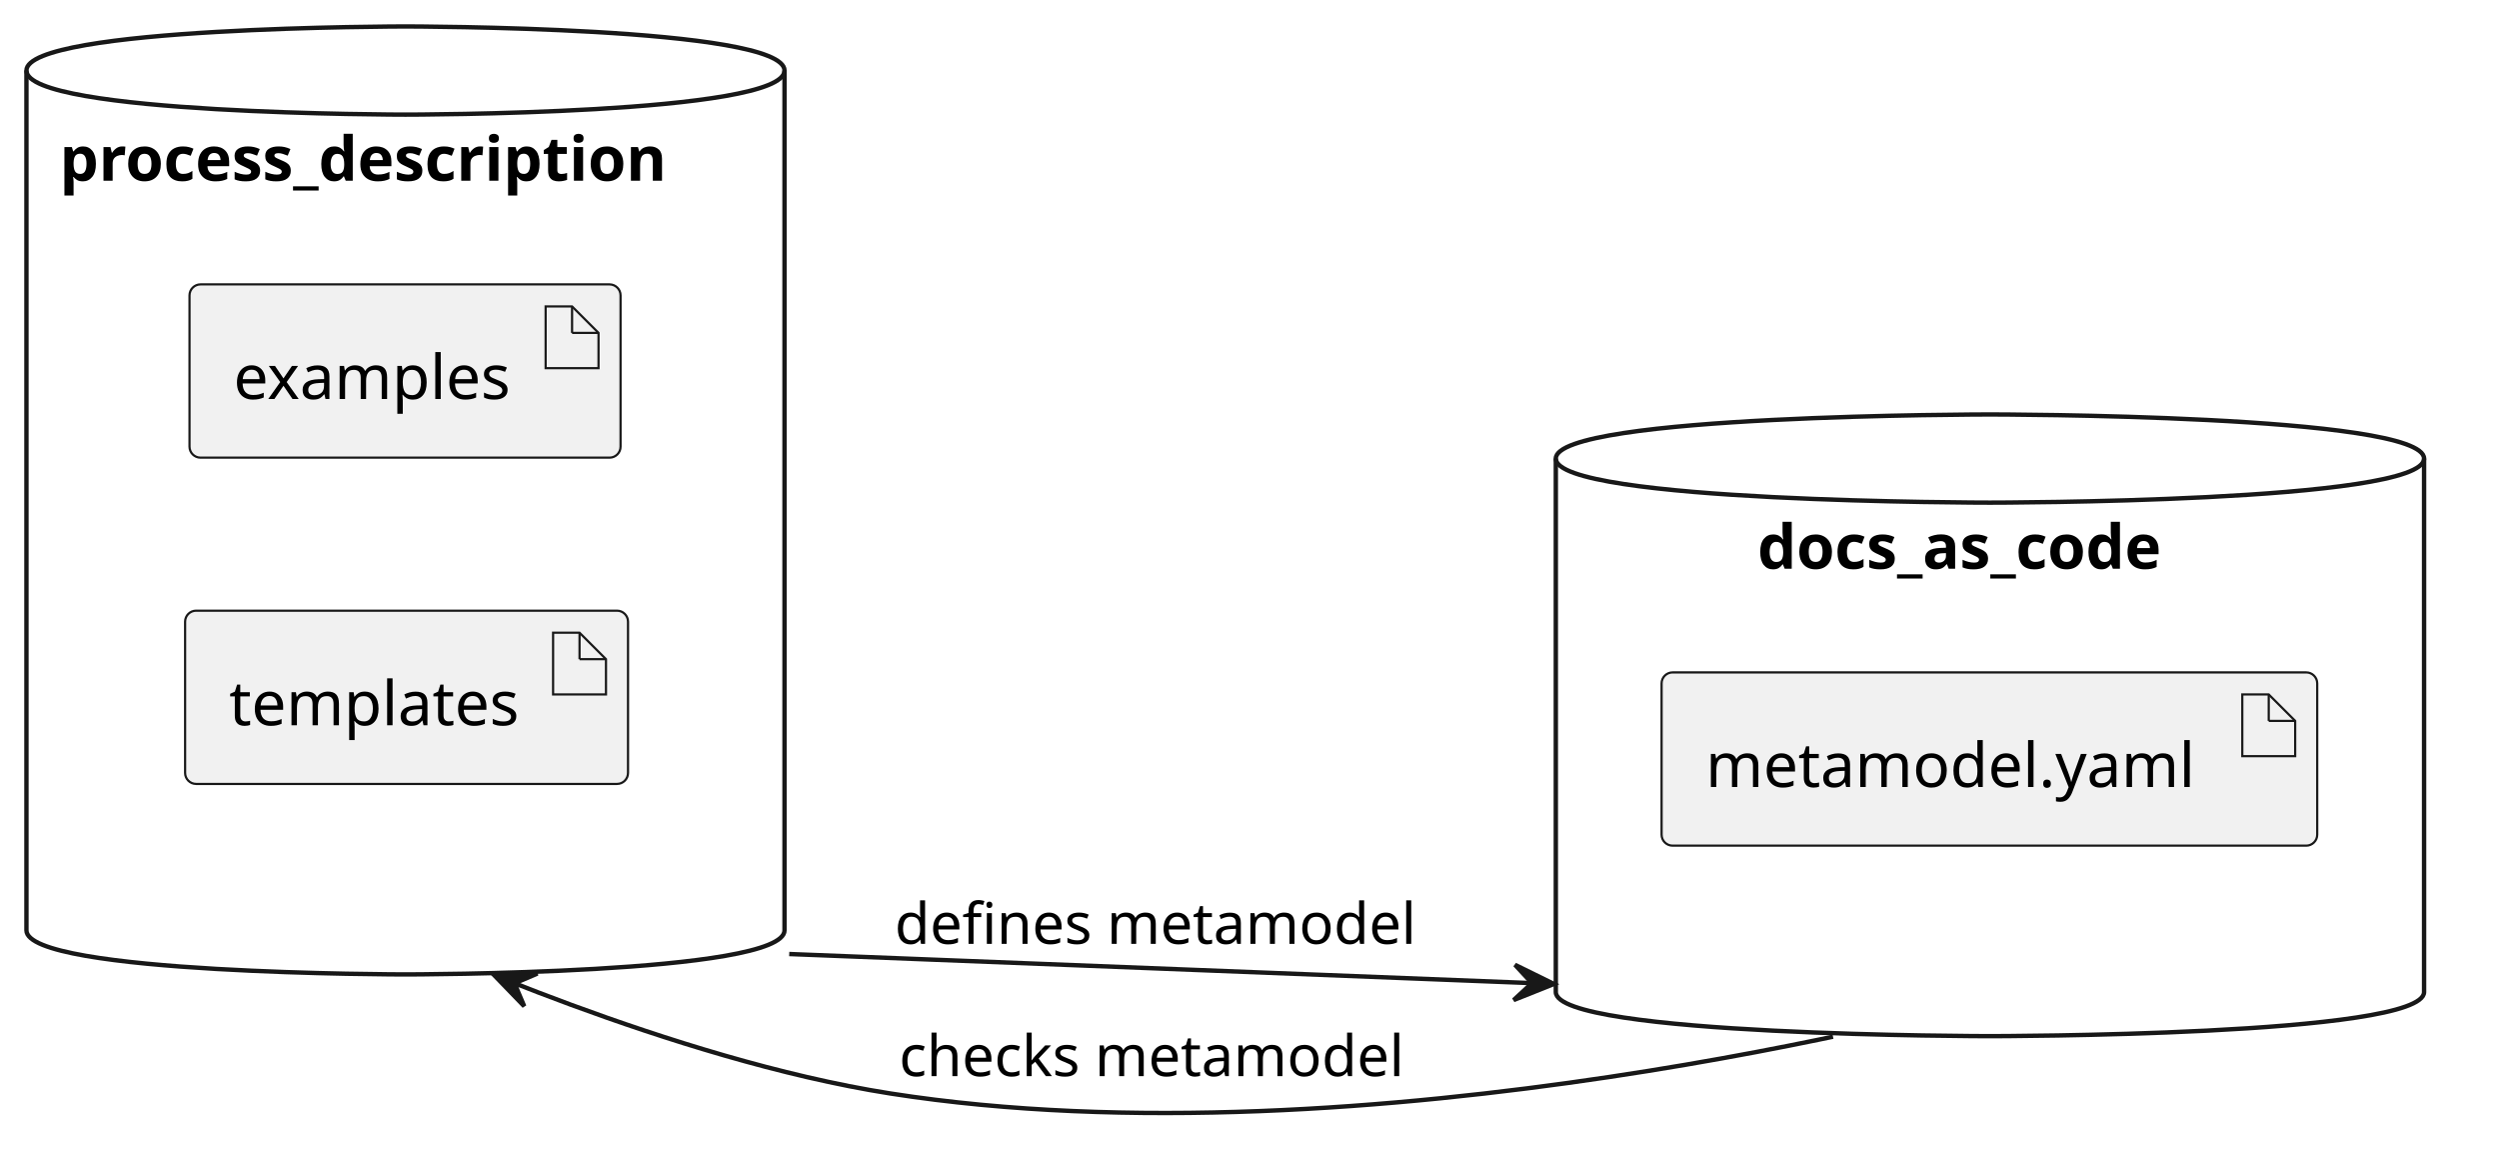
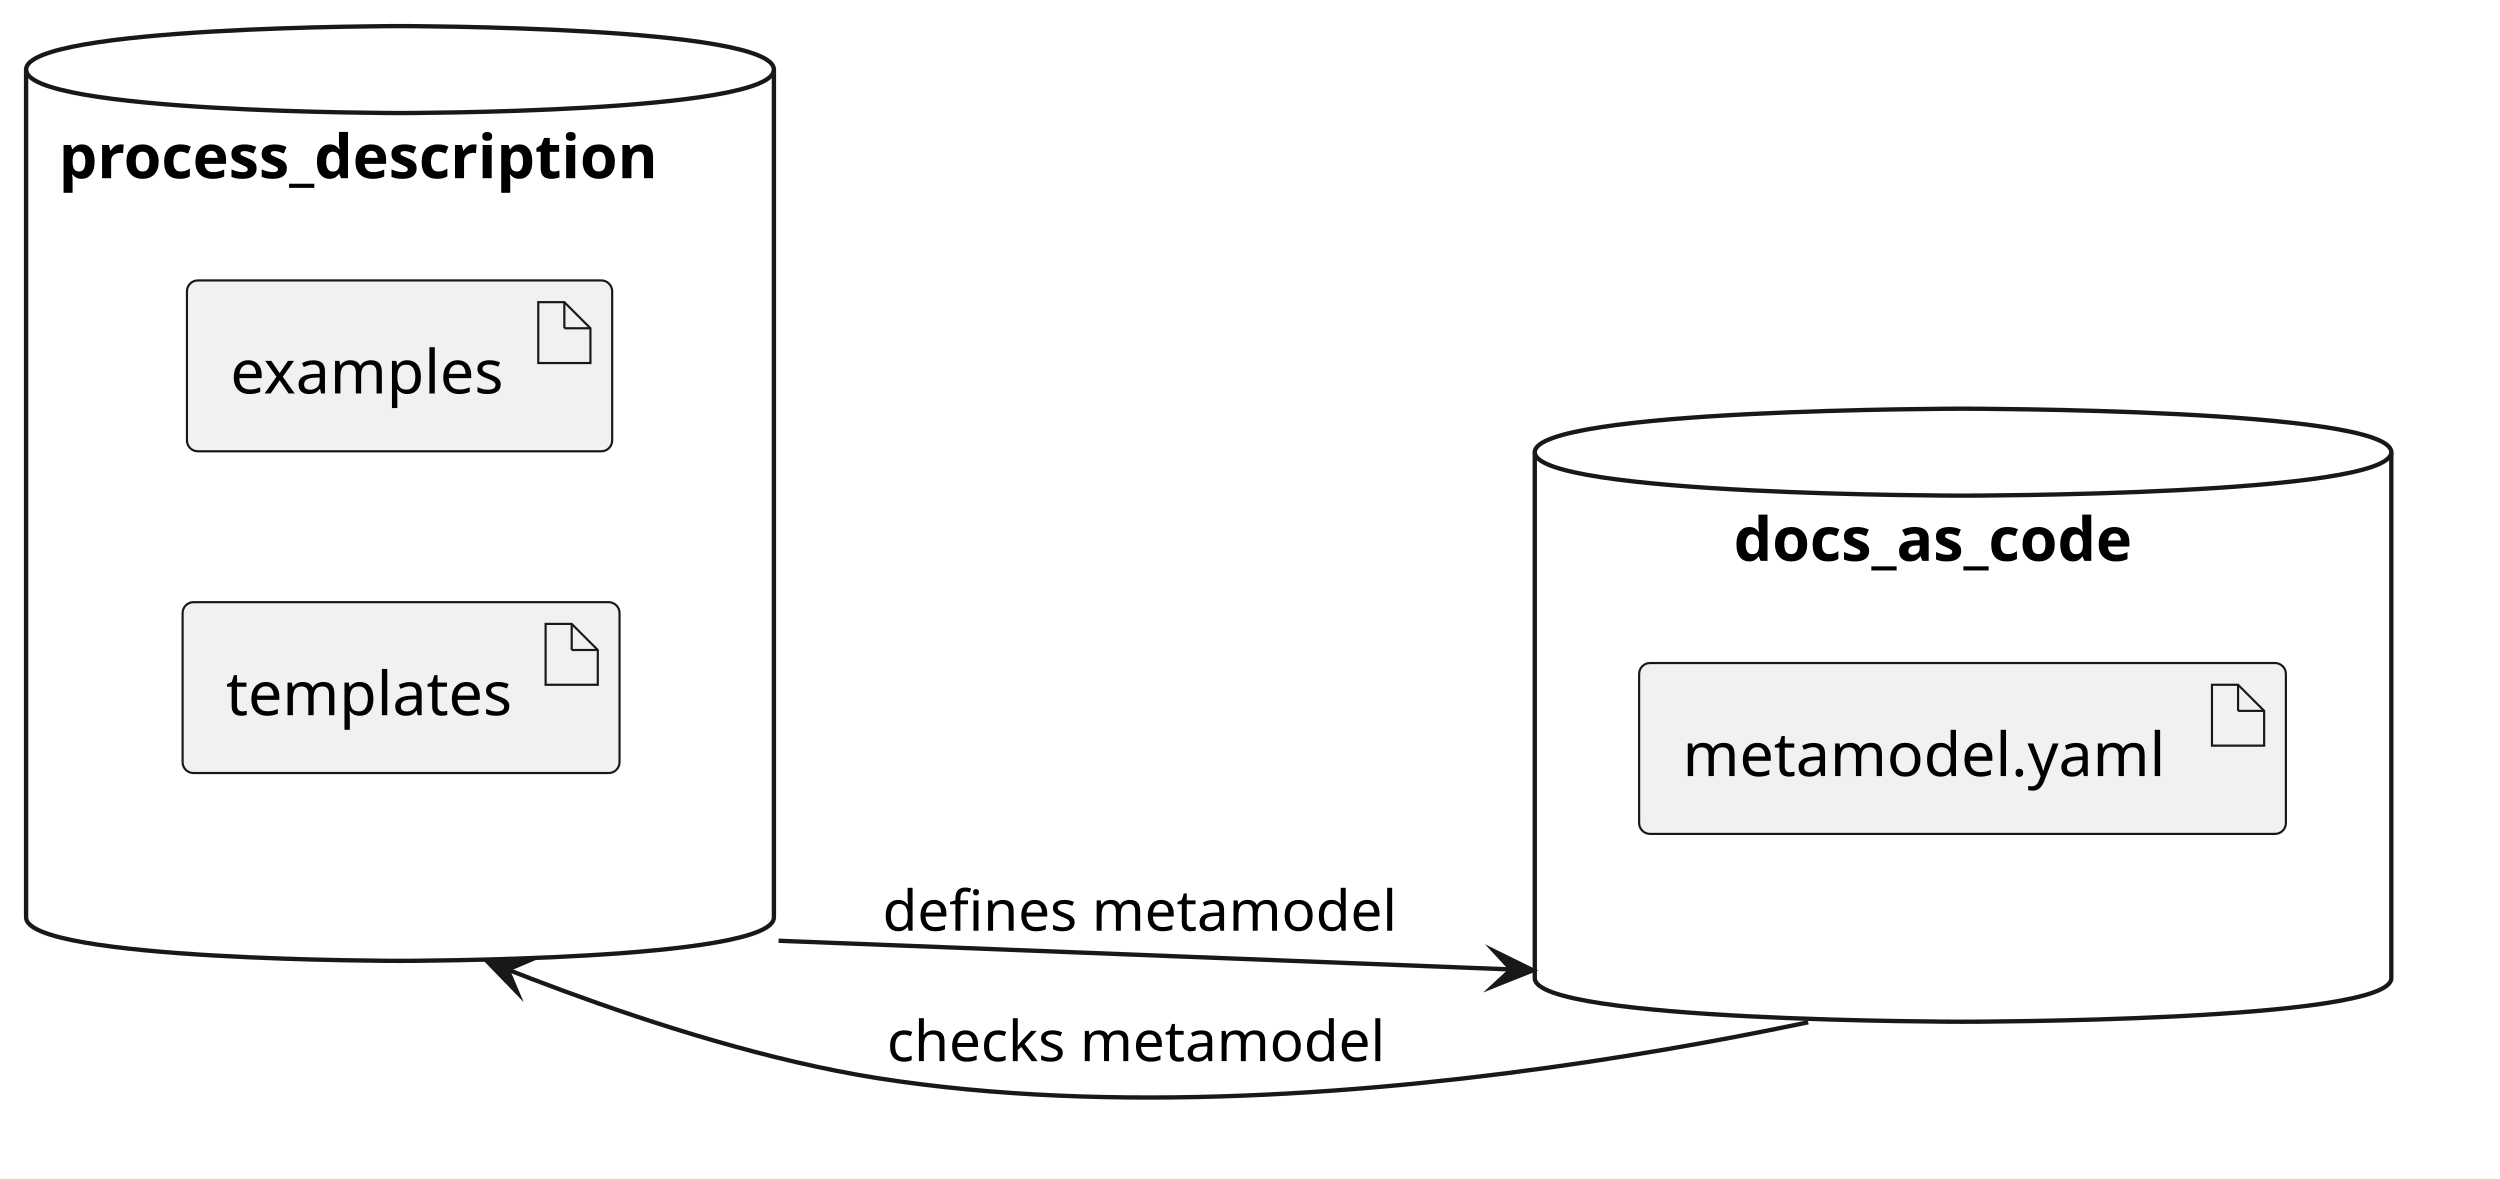
- <svg xmlns="http://www.w3.org/2000/svg" contentStyleType="text/css" data-diagram-type="DESCRIPTION" height="263px" preserveAspectRatio="none" style="width:567px;height:263px;background:#FFFFFF;" version="1.1" viewBox="0 0 567 263" width="567px" zoomAndPan="magnify">
+ <svg xmlns="http://www.w3.org/2000/svg" version="1.1" data-diagram-type="DESCRIPTION" style="width:575px;height:271px;background:#FFFFFF;" width="575px" height="271px" viewBox="0 0 575 271" zoomAndPan="magnify" preserveAspectRatio="none" contentStyleType="text/css">
  <defs />
-   <g>
-     <g id="cluster_process_description">
-       <path d="M6,16 C6,6 92,6 92,6 C92,6 178,6 178,16 L178,211 C178,221 92,221 92,221 C92,221 6,221 6,211 L6,16 " fill="transparent" style="stroke:#181818;stroke-width:1;" />
-       <path d="M6,16 C6,26 92,26 92,26 C92,26 178,26 178,16 " fill="transparent" style="stroke:#181818;stroke-width:1;" />
-       <text fill="#000000" font-family="sans-serif" font-size="14" font-weight="bold" lengthAdjust="spacing" textLength="156.953" x="13.523" y="40.995">process_description</text>
+   <g font-family="sans-serif" lengthAdjust="spacing">
+     <g class="cluster" data-qualified-name="process_description" id="ent0001" data-source-line="2">
+       <path d="M6,16 C6,6 92,6 92,6 C92,6 178,6 178,16 L178,211 C178,221 92,221 92,221 C92,221 6,221 6,211 L6,16" style="stroke:#181818;stroke-width:1;" fill="none" />
+       <path d="M6,16 C6,26 92,26 92,26 C92,26 178,26 178,16" style="stroke:#181818;stroke-width:1;" fill="none" />
+       <text x="13.523" y="40.995" fill="#000" font-size="14" textLength="156.953" font-weight="700">process_description</text>
    </g>
-     <g id="cluster_docs_as_code">
-       <path d="M353,104 C353,94 451.5,94 451.5,94 C451.5,94 550,94 550,104 L550,225 C550,235 451.5,235 451.5,235 C451.5,235 353,235 353,225 L353,104 " fill="transparent" style="stroke:#181818;stroke-width:1;" />
-       <path d="M353,104 C353,114 451.5,114 451.5,114 C451.5,114 550,114 550,104 " fill="transparent" style="stroke:#181818;stroke-width:1;" />
-       <text fill="#000000" font-family="sans-serif" font-size="14" font-weight="bold" lengthAdjust="spacing" textLength="105.485" x="398.757" y="128.995">docs_as_code</text>
+     <g class="cluster" data-qualified-name="docs_as_code" id="ent0004" data-source-line="6">
+       <path d="M353,104 C353,94 451.5,94 451.5,94 C451.5,94 550,94 550,104 L550,225 C550,235 451.5,235 451.5,235 C451.5,235 353,235 353,225 L353,104" style="stroke:#181818;stroke-width:1;" fill="none" />
+       <path d="M353,104 C353,114 451.5,114 451.5,114 C451.5,114 550,114 550,104" style="stroke:#181818;stroke-width:1;" fill="none" />
+       <text x="398.757" y="128.995" fill="#000" font-size="14" textLength="105.485" font-weight="700">docs_as_code</text>
    </g>
-     <g id="elem_examples">
-       <rect fill="#F1F1F1" height="39.297" rx="2.5" ry="2.5" style="stroke:#181818;stroke-width:0.5;" width="97.799" x="43" y="64.5" />
-       <polygon fill="#F1F1F1" points="123.799,69.5,123.799,83.5,135.799,83.5,135.799,75.5,129.799,69.5,123.799,69.5" style="stroke:#181818;stroke-width:0.5;" />
-       <line style="stroke:#181818;stroke-width:0.5;" x1="129.799" x2="129.799" y1="69.5" y2="75.5" />
-       <line style="stroke:#181818;stroke-width:0.5;" x1="135.799" x2="129.799" y1="75.5" y2="75.5" />
-       <text fill="#000000" font-family="sans-serif" font-size="14" lengthAdjust="spacing" textLength="67.799" x="53" y="90.495">examples</text>
+     <g class="entity" data-qualified-name="process_description.examples" id="ent0002" data-source-line="3">
+       <rect x="43" y="64.5" width="97.799" height="39.297" fill="#F1F1F1" style="stroke:#181818;stroke-width:0.5;" rx="2.5" ry="2.5" />
+       <polygon points="123.799,69.5,123.799,83.5,135.799,83.5,135.799,75.5,129.799,69.5,123.799,69.5" fill="#F1F1F1" style="stroke:#181818;stroke-width:0.5;stroke-linejoin:miter;stroke-miterlimit:10;" />
+       <line x1="129.799" y1="69.5" x2="129.799" y2="75.5" style="stroke:#181818;stroke-width:0.5;" />
+       <line x1="135.799" y1="75.5" x2="129.799" y2="75.5" style="stroke:#181818;stroke-width:0.5;" />
+       <text x="53" y="90.495" fill="#000" font-size="14" textLength="67.799">examples</text>
    </g>
-     <g id="elem_templates">
-       <rect fill="#F1F1F1" height="39.297" rx="2.5" ry="2.5" style="stroke:#181818;stroke-width:0.5;" width="100.492" x="42" y="138.5" />
-       <polygon fill="#F1F1F1" points="125.492,143.5,125.492,157.5,137.492,157.5,137.492,149.5,131.492,143.5,125.492,143.5" style="stroke:#181818;stroke-width:0.5;" />
-       <line style="stroke:#181818;stroke-width:0.5;" x1="131.492" x2="131.492" y1="143.5" y2="149.5" />
-       <line style="stroke:#181818;stroke-width:0.5;" x1="137.492" x2="131.492" y1="149.5" y2="149.5" />
-       <text fill="#000000" font-family="sans-serif" font-size="14" lengthAdjust="spacing" textLength="70.492" x="52" y="164.495">templates</text>
+     <g class="entity" data-qualified-name="process_description.templates" id="ent0003" data-source-line="4">
+       <rect x="42" y="138.5" width="100.492" height="39.297" fill="#F1F1F1" style="stroke:#181818;stroke-width:0.5;" rx="2.5" ry="2.5" />
+       <polygon points="125.492,143.5,125.492,157.5,137.492,157.5,137.492,149.5,131.492,143.5,125.492,143.5" fill="#F1F1F1" style="stroke:#181818;stroke-width:0.5;stroke-linejoin:miter;stroke-miterlimit:10;" />
+       <line x1="131.492" y1="143.5" x2="131.492" y2="149.5" style="stroke:#181818;stroke-width:0.5;" />
+       <line x1="137.492" y1="149.5" x2="131.492" y2="149.5" style="stroke:#181818;stroke-width:0.5;" />
+       <text x="52" y="164.495" fill="#000" font-size="14" textLength="70.492">templates</text>
    </g>
-     <g id="elem_yaml">
-       <rect fill="#F1F1F1" height="39.297" rx="2.5" ry="2.5" style="stroke:#181818;stroke-width:0.5;" width="148.754" x="377" y="152.5" />
-       <polygon fill="#F1F1F1" points="508.754,157.5,508.754,171.5,520.754,171.5,520.754,163.5,514.754,157.5,508.754,157.5" style="stroke:#181818;stroke-width:0.5;" />
-       <line style="stroke:#181818;stroke-width:0.5;" x1="514.754" x2="514.754" y1="157.5" y2="163.5" />
-       <line style="stroke:#181818;stroke-width:0.5;" x1="520.754" x2="514.754" y1="163.5" y2="163.5" />
-       <text fill="#000000" font-family="sans-serif" font-size="14" lengthAdjust="spacing" textLength="118.754" x="387" y="178.495">metamodel.yaml</text>
+     <g class="entity" data-qualified-name="docs_as_code.yaml" id="ent0005" data-source-line="7">
+       <rect x="377" y="152.5" width="148.754" height="39.297" fill="#F1F1F1" style="stroke:#181818;stroke-width:0.5;" rx="2.5" ry="2.5" />
+       <polygon points="508.754,157.5,508.754,171.5,520.754,171.5,520.754,163.5,514.754,157.5,508.754,157.5" fill="#F1F1F1" style="stroke:#181818;stroke-width:0.5;stroke-linejoin:miter;stroke-miterlimit:10;" />
+       <line x1="514.754" y1="157.5" x2="514.754" y2="163.5" style="stroke:#181818;stroke-width:0.5;" />
+       <line x1="520.754" y1="163.5" x2="514.754" y2="163.5" style="stroke:#181818;stroke-width:0.5;" />
+       <text x="387" y="178.495" fill="#000" font-size="14" textLength="118.754">metamodel.yaml</text>
    </g>
-     <g id="link_process_description_docs_as_code">
-       <path d="M179.066,216.372 C179.664,216.396 180.263,216.419 180.865,216.443 C182.067,216.49 183.278,216.537 184.495,216.585 C186.93,216.68 189.393,216.777 191.882,216.874 C196.861,217.07 201.944,217.269 207.11,217.471 C227.774,218.28 249.77,219.142 271.766,220.004 C293.762,220.865 315.758,221.727 336.421,222.536 C341.587,222.738 346.669,222.937 351.648,223.132 C351.959,223.144 346.274,222.922 346.585,222.934 " fill="transparent" id="process_description-to-docs_as_code" style="stroke:#181818;stroke-width:1;" />
-       <polygon fill="#181818" points="352.58,223.169,343.743,218.82,347.584,222.973,343.43,226.814,352.58,223.169" style="stroke:#181818;stroke-width:1;" />
-       <text fill="#000000" font-family="sans-serif" font-size="13" lengthAdjust="spacing" textLength="125.785" x="203" y="214.067">defines metamodel</text>
+     <g class="link" data-entity-1="ent0001" data-entity-2="ent0004" id="lnk6" data-source-line="10" data-link-type="dependency">
+       <path d="M179.066,216.372 C179.664,216.396 180.263,216.419 180.865,216.443 C182.068,216.49 183.278,216.537 184.495,216.585 C186.93,216.68 189.393,216.777 191.883,216.874 C196.861,217.069 201.944,217.269 207.11,217.471 C227.774,218.281 249.77,219.142 271.766,220.004 C293.762,220.865 315.758,221.727 336.421,222.536 C341.587,222.738 346.669,222.937 351.648,223.132 C351.959,223.145 347.274,222.961 347.584,222.973" style="stroke:#181818;stroke-width:1;" fill="none" id="process_description-to-docs_as_code" />
+       <polygon points="352.58,223.169,343.743,218.82,347.584,222.973,343.43,226.814,352.58,223.169" fill="#181818" style="stroke:#181818;stroke-width:1;stroke-linejoin:miter;stroke-miterlimit:10;" />
+       <text x="203" y="214.067" fill="#000" font-size="13" textLength="125.785">defines metamodel</text>
    </g>
-     <g id="link_docs_as_code_process_description">
-       <path d="M415.893,235.122 C414.822,235.347 413.731,235.574 412.62,235.803 C408.174,236.72 403.409,237.666 398.363,238.621 C388.27,240.531 377.055,242.474 365.031,244.276 C316.935,251.485 255.895,256.44 202,248 C177.26,244.125 150.468,235.585 129.636,227.911 C124.428,225.993 119.593,224.129 115.256,222.405 C114.171,221.974 118.682,223.799 117.661,223.387 " fill="transparent" id="docs_as_code-to-process_description" style="stroke:#181818;stroke-width:1;" />
-       <polygon fill="#181818" points="112.098,221.14,118.945,228.219,116.734,223.012,121.941,220.801,112.098,221.14" style="stroke:#181818;stroke-width:1;" />
-       <text fill="#000000" font-family="sans-serif" font-size="13" lengthAdjust="spacing" textLength="123.17" x="204" y="244.067">checks metamodel</text>
+     <g class="link" data-entity-1="ent0004" data-entity-2="ent0001" id="lnk7" data-source-line="11" data-link-type="dependency">
+       <path d="M415.893,235.122 C414.822,235.347 413.731,235.574 412.62,235.803 C408.174,236.72 403.409,237.666 398.363,238.621 C388.27,240.531 377.055,242.474 365.031,244.276 C316.935,251.485 255.895,256.44 202,248 C177.26,244.125 150.468,235.585 129.636,227.911 C124.428,225.993 119.593,224.129 115.256,222.405 C114.171,221.974 117.754,223.424 116.734,223.012" style="stroke:#181818;stroke-width:1;" fill="none" id="docs_as_code-to-process_description" />
+       <polygon points="112.098,221.14,118.945,228.219,116.734,223.012,121.941,220.801,112.098,221.14" fill="#181818" style="stroke:#181818;stroke-width:1;stroke-linejoin:miter;stroke-miterlimit:10;" />
+       <text x="204" y="244.067" fill="#000" font-size="13" textLength="123.17">checks metamodel</text>
    </g>
  </g>
</svg>
